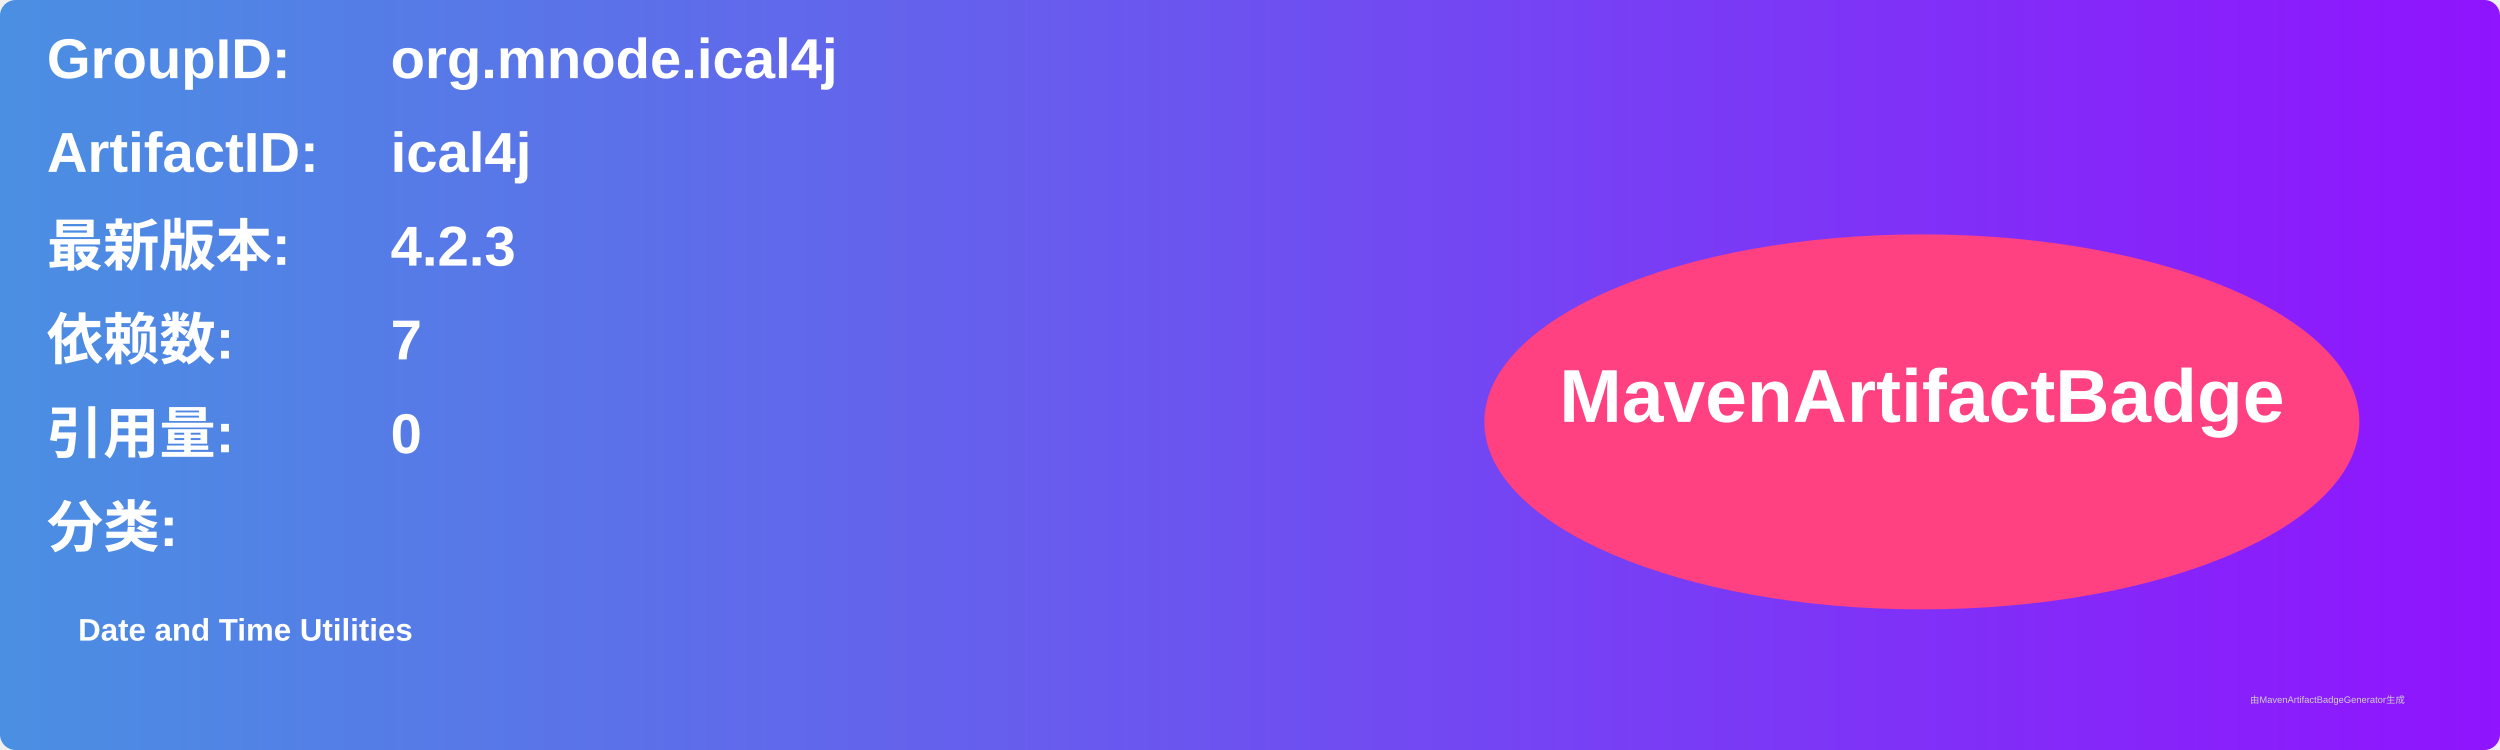
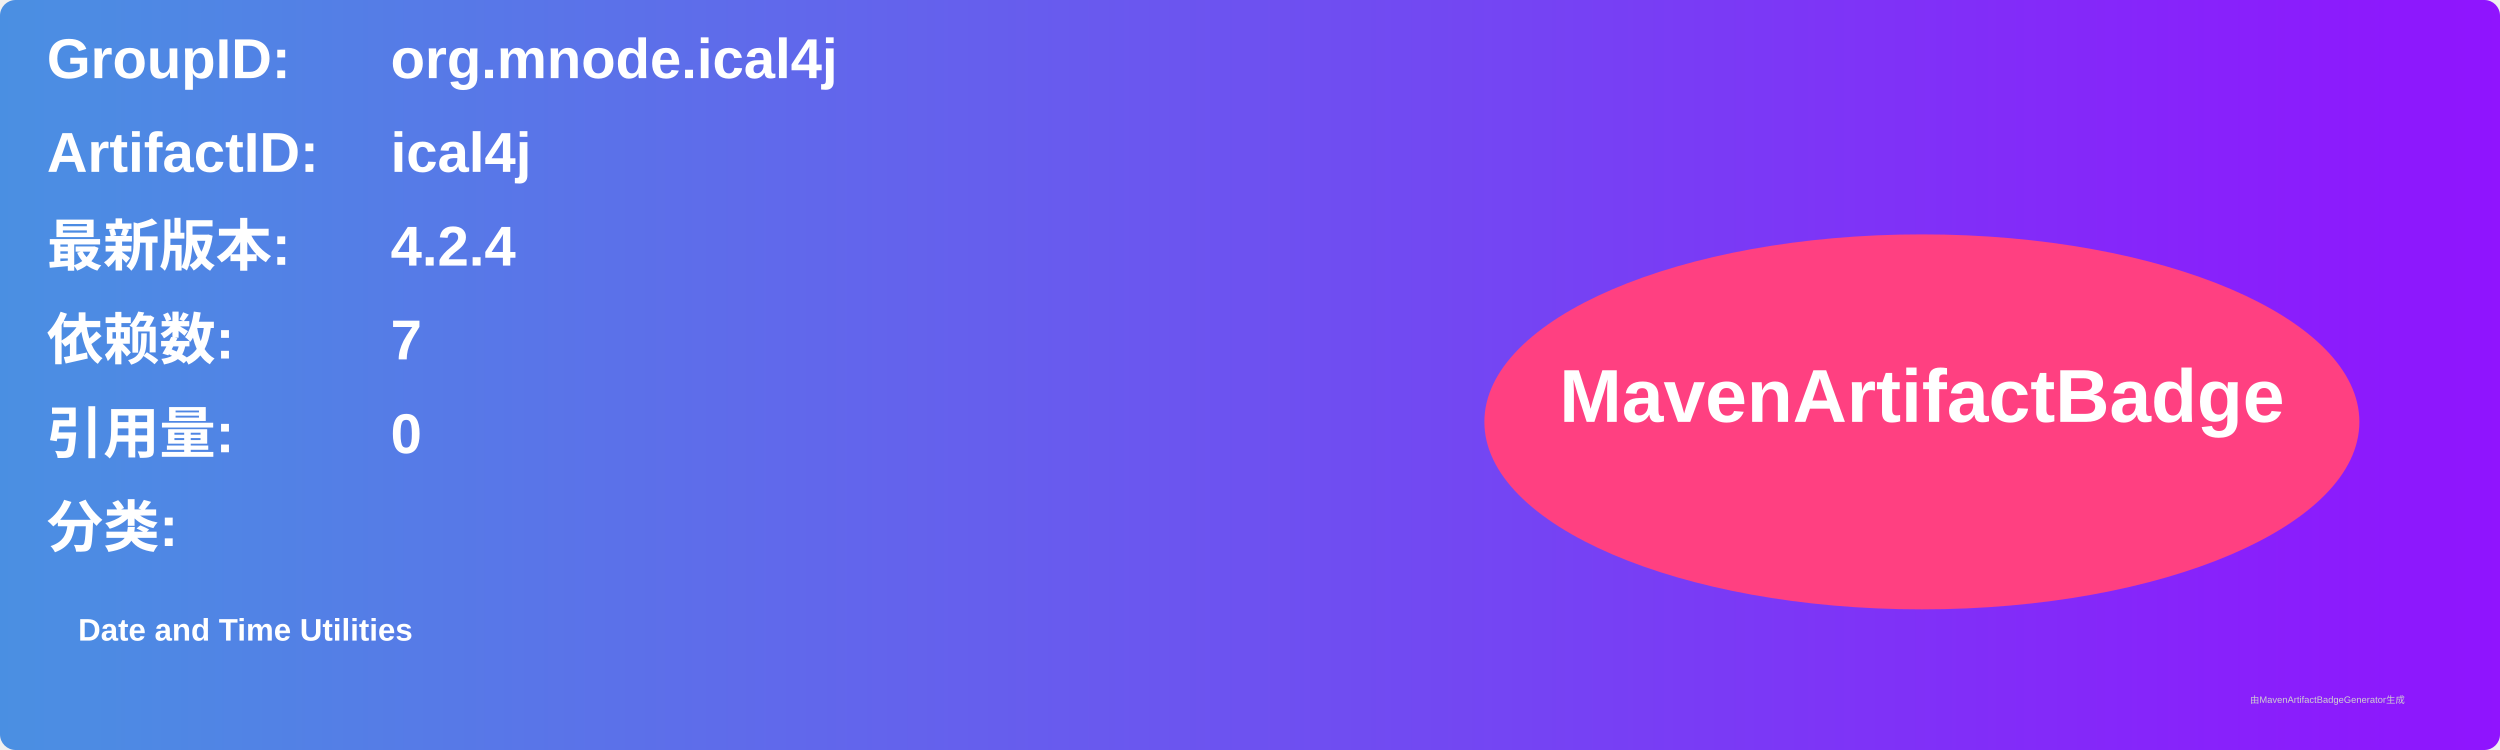
<svg xmlns="http://www.w3.org/2000/svg" width="800" height="240" viewBox="0 0 800 240">
  <linearGradient id="grad" x1="0%" y1="0%" x2="100%" y2="0%">
    <stop offset="0%" stop-color="#4a90e2" />
    <stop offset="100%" stop-color="#9013fe" />
  </linearGradient>
  <rect width="100%" height="100%" rx="5" ry="5" fill="url(#grad)" />
  <g transform="translate(15, 15)">
    <text x="0" y="10" font-family="Arial" font-size="18" fill="white" font-weight="bold" width="260">GroupID:</text>
    <text x="110" y="10" font-family="Arial" font-size="18" fill="white" font-weight="bold" width="460">org.mnode.ical4j</text>
    <text x="0" y="40" font-family="Arial" font-size="18" fill="white" font-weight="bold" width="260">ArtifactID:</text>
    <text x="110" y="40" font-family="Arial" font-size="18" fill="white" font-weight="bold" width="460">ical4j</text>
    <text x="0" y="70" font-family="Arial" font-size="18" fill="white" font-weight="bold">最新版本:</text>
    <text x="110" y="70" font-family="Arial" font-size="18" fill="white" font-weight="bold">
-       <tspan font-weight="bold">4.2.3</tspan>
+       <tspan font-weight="bold">4.2.4</tspan>
    </text>
    <text x="0" y="100" font-family="Arial" font-size="18" fill="white" font-weight="bold">依赖数: </text>
    <text x="110" y="100" font-family="Arial" font-size="18" fill="white">
      <tspan font-weight="bold">7</tspan>
    </text>
    <text x="0" y="130" font-family="Arial" font-size="18" fill="white" font-weight="bold">引用量: </text>
    <text x="110" y="130" font-family="Arial" font-size="18" fill="white">
      <tspan font-weight="bold">0</tspan>
    </text>
    <text x="0" y="160" font-family="Arial" font-size="18" fill="white" font-weight="bold">分类:</text>
    <text x="10" y="190" font-family="Arial" font-size="10" fill="white">
      <tspan font-weight="bold">Date and Time Utilities</tspan>
    </text>
    <ellipse cx="600" cy="120" rx="140" ry="60" fill="#ff4081" />
    <text x="600" y="120" text-anchor="middle" font-family="Arial" font-size="24" fill="white" font-weight="bold">MavenArtifactBadge</text>
  </g>
  <text x="720" y="225" font-family="Arial" font-size="3" fill="#d0d0d0">由MavenArtifactBadgeGenerator生成</text>
</svg>
